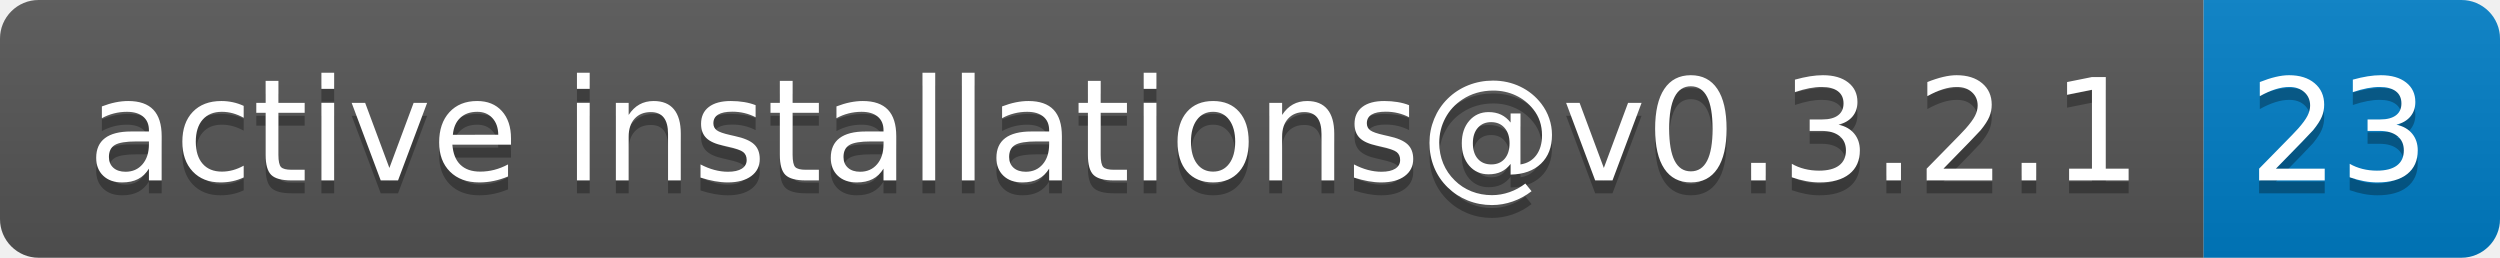
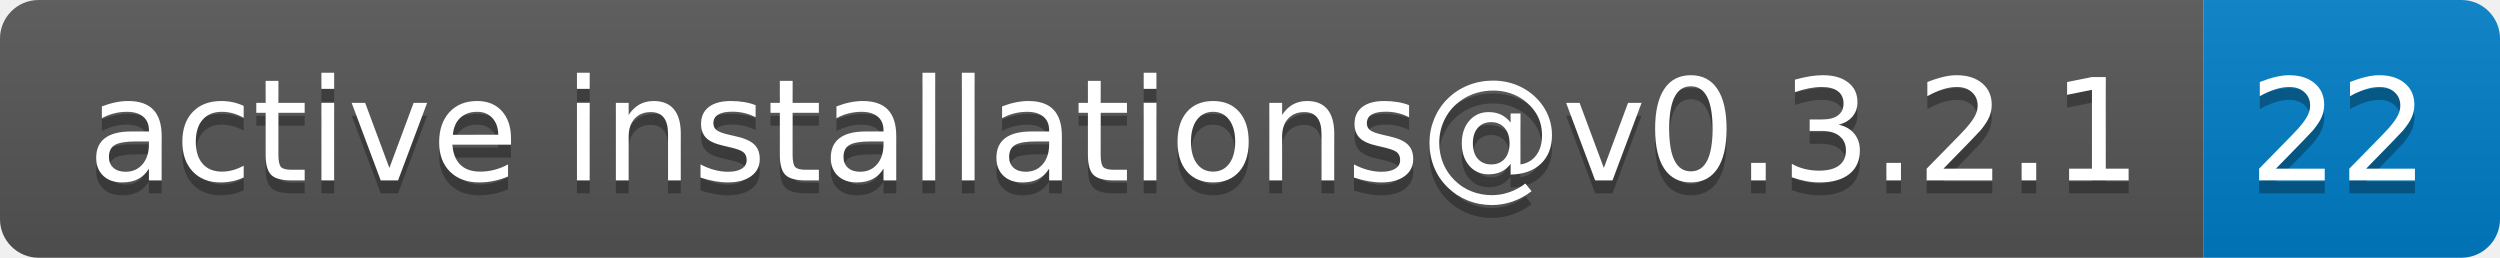
- <svg xmlns="http://www.w3.org/2000/svg" width="194" height="20" role="img" aria-label="active installations@v0.3.2.1: 23">
+ <svg xmlns="http://www.w3.org/2000/svg" width="194" height="20" role="img" aria-label="active installations@v0.3.2.1: 22">
  <linearGradient id="s" x2="0" y2="100%">
    <stop offset="0" stop-color="#bbb" stop-opacity=".1" />
    <stop offset="1" stop-opacity=".1" />
  </linearGradient>
  <clipPath id="r">
    <rect width="194" height="20" rx="3" fill="#fff" />
  </clipPath>
  <g clip-path="url(#r)">
    <rect width="171" height="20" fill="#555" />
    <rect x="171" width="23" height="20" fill="#007ec6" />
    <rect width="194" height="20" fill="url(#s)" />
  </g>
  <g fill="#fff" text-anchor="middle" font-family="Verdana,Geneva,DejaVu Sans,sans-serif" text-rendering="geometricPrecision" font-size="110">
    <text aria-hidden="true" x="865" y="150" fill="#010101" fill-opacity=".3" transform="scale(.1)" textLength="1610">active installations@v0.3.2.1</text>
    <text x="865" y="140" transform="scale(.1)" fill="#fff" textLength="1610">active installations@v0.3.2.1</text>
-     <text aria-hidden="true" x="1815" y="150" fill="#010101" fill-opacity=".3" transform="scale(.1)" textLength="130">23</text>
-     <text x="1815" y="140" transform="scale(.1)" fill="#fff" textLength="130">23</text>
+     <text aria-hidden="true" x="1815" y="150" fill="#010101" fill-opacity=".3" transform="scale(.1)" textLength="130">22</text>
+     <text x="1815" y="140" transform="scale(.1)" fill="#fff" textLength="130">22</text>
  </g>
</svg>
